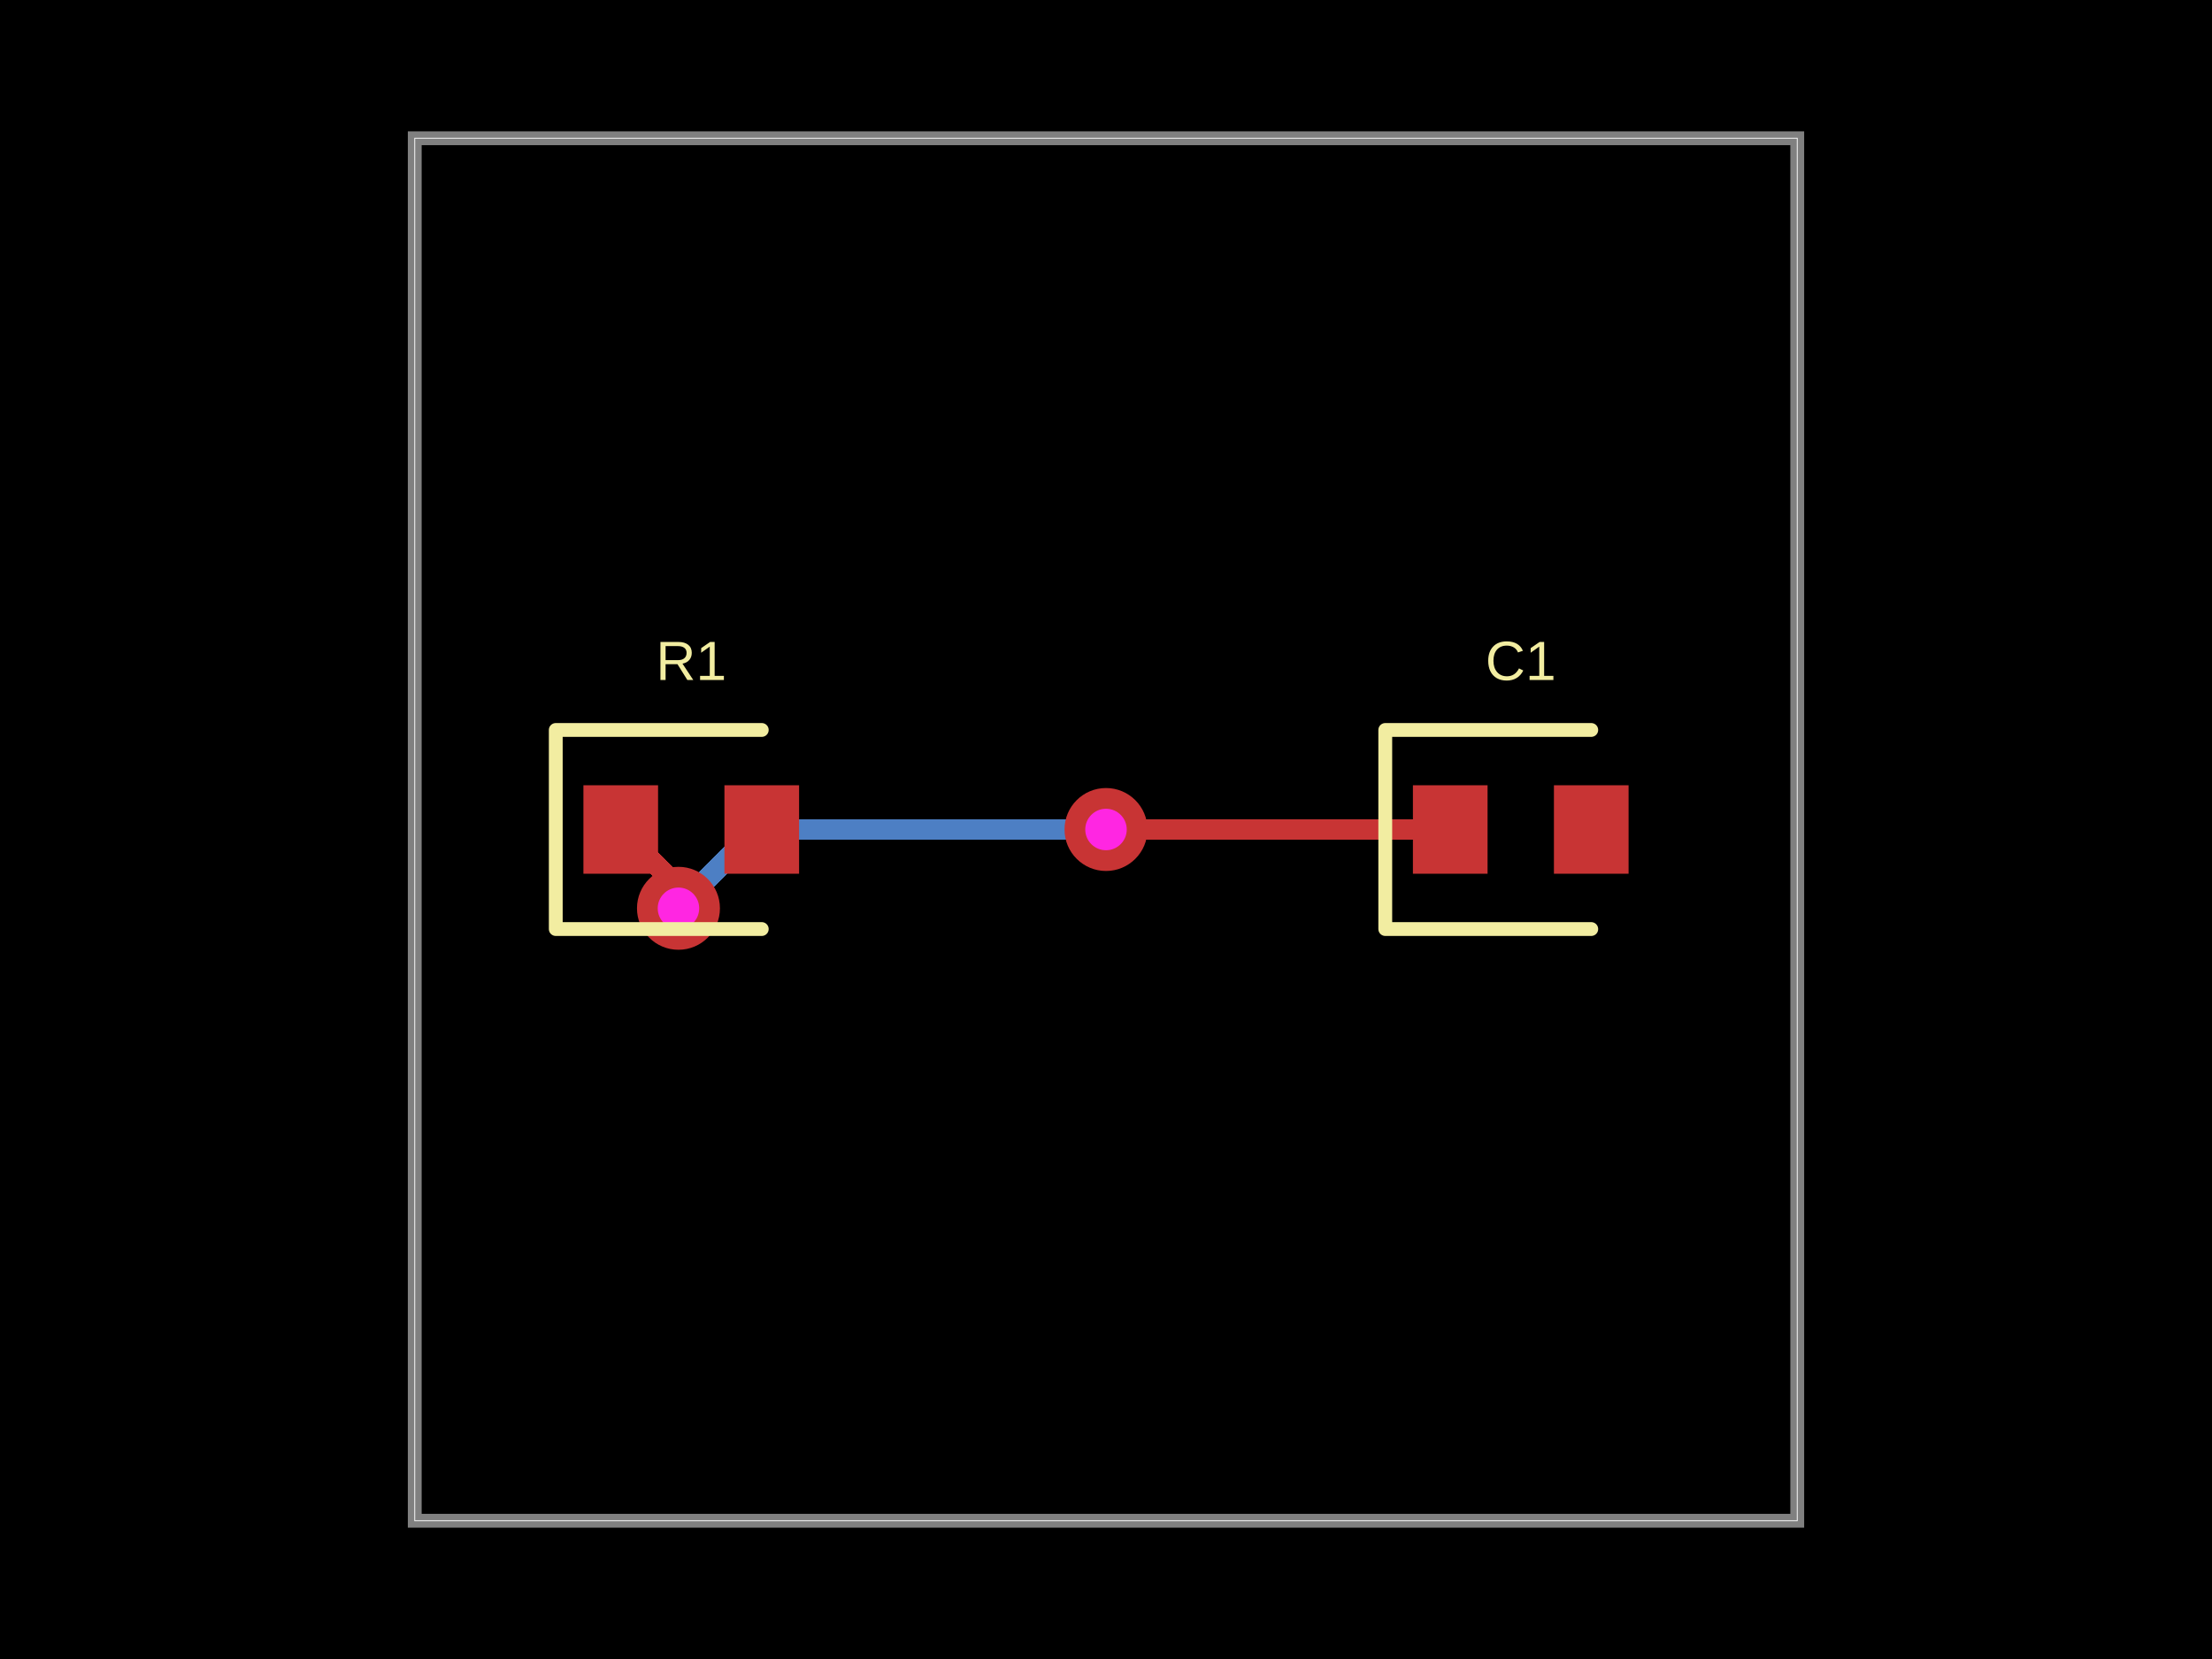
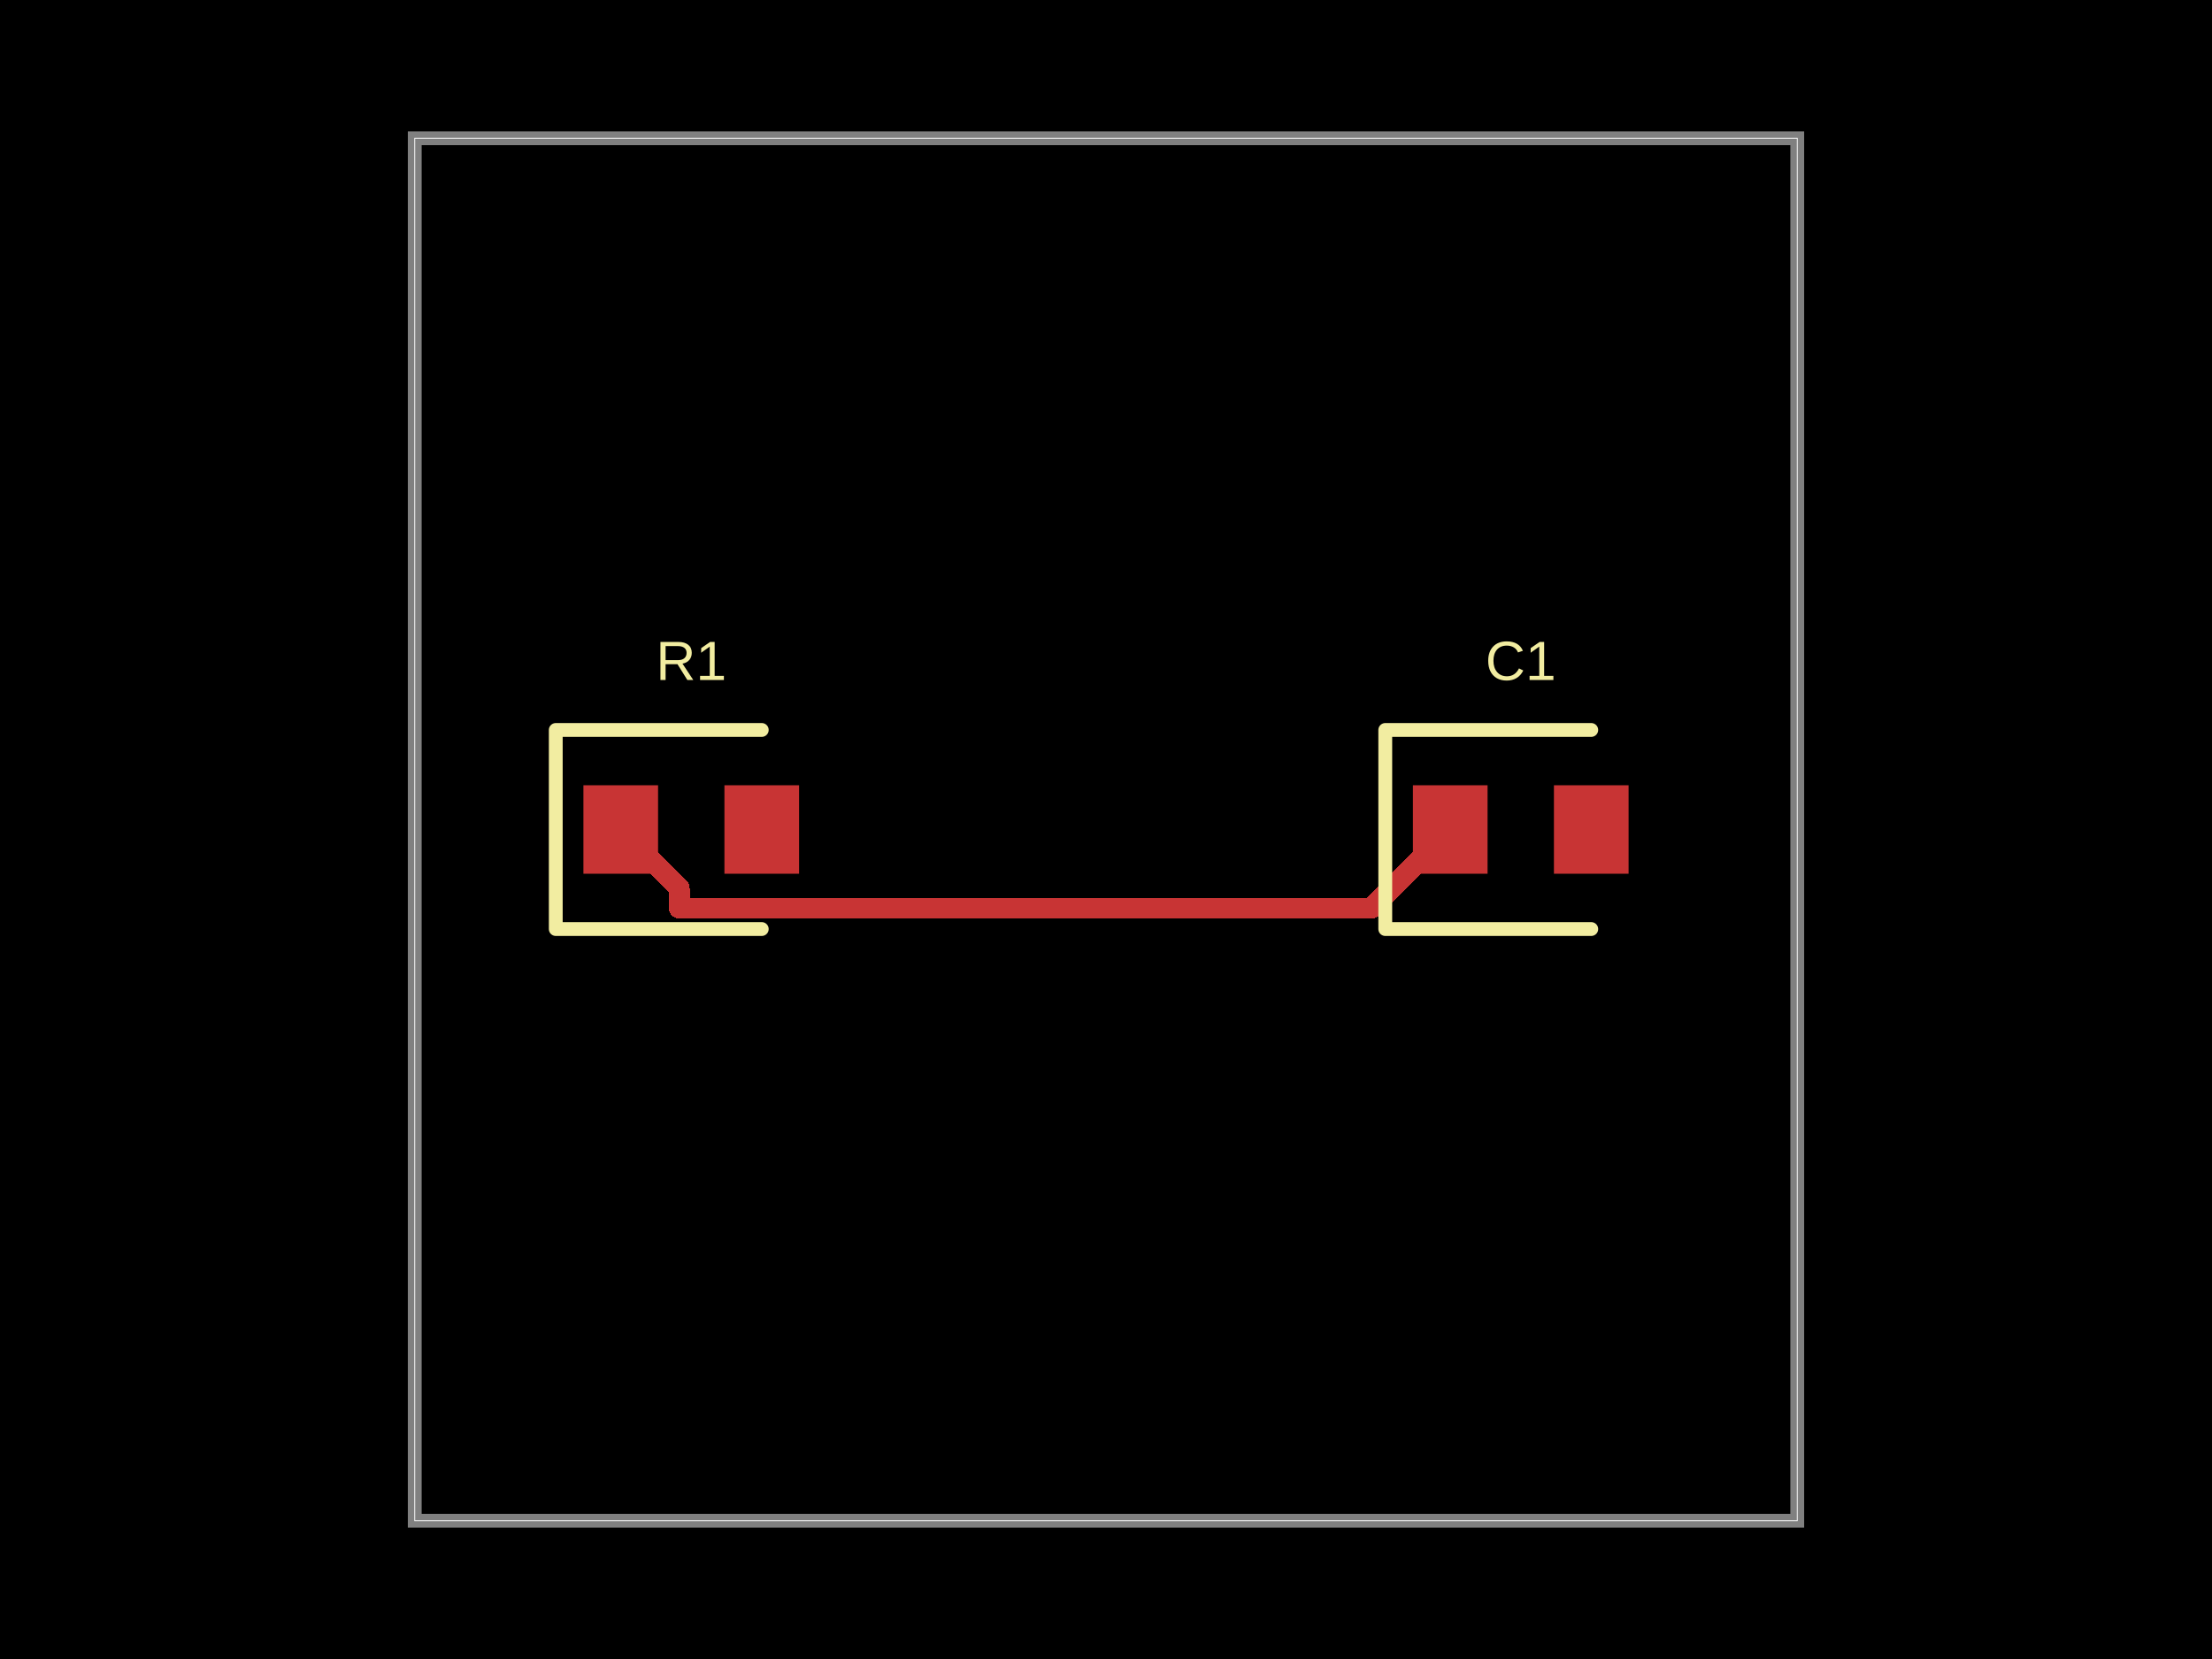
<svg xmlns="http://www.w3.org/2000/svg" width="800" height="600">
  <style />
  <rect class="boundary" x="0" y="0" fill="#000" width="800" height="600" />
  <rect class="pcb-boundary" fill="none" stroke="#fff" stroke-width="0.3" x="150" y="50" width="500" height="500" />
  <path class="pcb-board" d="M 150 550 L 650 550 L 650 50 L 150 50 Z" fill="none" stroke="rgba(255, 255, 255, 0.5)" stroke-width="5" />
-   <path class="pcb-trace" stroke="rgb(77, 127, 196)" fill="none" d="M 400 300 L 400 300" stroke-width="7.5" stroke-linecap="round" stroke-linejoin="round" shape-rendering="crispEdges" data-layer="bottom" />
-   <path class="pcb-trace" stroke="rgb(77, 127, 196)" fill="none" d="M 400 300 L 273.59 300" stroke-width="7.5" stroke-linecap="round" stroke-linejoin="round" shape-rendering="crispEdges" data-layer="bottom" />
-   <path class="pcb-trace" stroke="rgb(77, 127, 196)" fill="none" d="M 273.59 300 L 248.101 325.49" stroke-width="7.5" stroke-linecap="round" stroke-linejoin="round" shape-rendering="crispEdges" data-layer="bottom" />
-   <path class="pcb-trace" stroke="rgb(77, 127, 196)" fill="none" d="M 248.101 325.49 L 245.375 328.5" stroke-width="7.5" stroke-linecap="round" stroke-linejoin="round" shape-rendering="crispEdges" data-layer="bottom" />
-   <path class="pcb-trace" stroke="rgb(77, 127, 196)" fill="none" d="M 245.375 328.5 L 245.375 328.5" stroke-width="7.5" stroke-linecap="round" stroke-linejoin="round" shape-rendering="crispEdges" data-layer="bottom" />
-   <path class="pcb-trace" stroke="rgb(200, 52, 52)" fill="none" d="M 524.5 300 L 412.004 300" stroke-width="7.5" stroke-linecap="round" stroke-linejoin="round" shape-rendering="crispEdges" data-layer="top" />
-   <path class="pcb-trace" stroke="rgb(200, 52, 52)" fill="none" d="M 412.004 300 L 412.004 300" stroke-width="7.5" stroke-linecap="round" stroke-linejoin="round" shape-rendering="crispEdges" data-layer="top" />
-   <path class="pcb-trace" stroke="rgb(200, 52, 52)" fill="none" d="M 412.004 300 L 400 300" stroke-width="7.5" stroke-linecap="round" stroke-linejoin="round" shape-rendering="crispEdges" data-layer="top" />
-   <path class="pcb-trace" stroke="rgb(200, 52, 52)" fill="none" d="M 400 300 L 400 300" stroke-width="7.5" stroke-linecap="round" stroke-linejoin="round" shape-rendering="crispEdges" data-layer="top" />
-   <path class="pcb-trace" stroke="rgb(200, 52, 52)" fill="none" d="M 245.375 328.5 L 245.375 328.5" stroke-width="7.5" stroke-linecap="round" stroke-linejoin="round" shape-rendering="crispEdges" data-layer="top" />
-   <path class="pcb-trace" stroke="rgb(200, 52, 52)" fill="none" d="M 245.375 328.5 L 245.375 320.875" stroke-width="7.5" stroke-linecap="round" stroke-linejoin="round" shape-rendering="crispEdges" data-layer="top" />
-   <path class="pcb-trace" stroke="rgb(200, 52, 52)" fill="none" d="M 245.375 320.875 L 224.5 300" stroke-width="7.5" stroke-linecap="round" stroke-linejoin="round" shape-rendering="crispEdges" data-layer="top" />
+   <path class="pcb-trace" stroke="rgb(200, 52, 52)" fill="none" d="M 524.5 300 L 496 328.5" stroke-width="7.5" stroke-linecap="round" stroke-linejoin="round" shape-rendering="crispEdges" data-layer="top" />
+   <path class="pcb-trace" stroke="rgb(200, 52, 52)" fill="none" d="M 496 328.5 L 245.693 328.5" stroke-width="7.5" stroke-linecap="round" stroke-linejoin="round" shape-rendering="crispEdges" data-layer="top" />
+   <path class="pcb-trace" stroke="rgb(200, 52, 52)" fill="none" d="M 245.693 328.5 L 245.693 321.193" stroke-width="7.5" stroke-linecap="round" stroke-linejoin="round" shape-rendering="crispEdges" data-layer="top" />
+   <path class="pcb-trace" stroke="rgb(200, 52, 52)" fill="none" d="M 245.693 321.193 L 224.5 300" stroke-width="7.5" stroke-linecap="round" stroke-linejoin="round" shape-rendering="crispEdges" data-layer="top" />
  <rect class="pcb-pad" fill="rgb(200, 52, 52)" x="211" y="284" width="27" height="32" data-layer="top" />
  <rect class="pcb-pad" fill="rgb(200, 52, 52)" x="262" y="284" width="27" height="32" data-layer="top" />
  <rect class="pcb-pad" fill="rgb(200, 52, 52)" x="511" y="284" width="27" height="32" data-layer="top" />
  <rect class="pcb-pad" fill="rgb(200, 52, 52)" x="562" y="284" width="27" height="32" data-layer="top" />
-   <g>
-     <circle class="pcb-hole-outer" fill="rgb(200, 52, 52)" cx="400" cy="300" r="15" />
-     <circle class="pcb-hole-inner" fill="#FF26E2" cx="400" cy="300" r="7.5" />
-   </g>
-   <g>
-     <circle class="pcb-hole-outer" fill="rgb(200, 52, 52)" cx="245.375" cy="328.5" r="15" />
-     <circle class="pcb-hole-inner" fill="#FF26E2" cx="245.375" cy="328.5" r="7.5" />
-   </g>
  <path class="pcb-silkscreen pcb-silkscreen-top" d="M 275.5 264 L 201 264 L 201 336 L 275.5 336" fill="none" stroke="#f2eda1" stroke-width="5" stroke-linecap="round" stroke-linejoin="round" data-pcb-component-id="pcb_component_0" data-pcb-silkscreen-path-id="pcb_silkscreen_path_0" />
  <path class="pcb-silkscreen pcb-silkscreen-top" d="M 575.5 264 L 501 264 L 501 336 L 575.5 336" fill="none" stroke="#f2eda1" stroke-width="5" stroke-linecap="round" stroke-linejoin="round" data-pcb-component-id="pcb_component_1" data-pcb-silkscreen-path-id="pcb_silkscreen_path_1" />
  <text x="0" y="0" dx="0" dy="0" fill="#f2eda1" font-family="Arial, sans-serif" font-size="20" text-anchor="middle" dominant-baseline="central" transform="matrix(1,0,0,1,250,239)" class="pcb-silkscreen-text pcb-silkscreen-top" data-pcb-silkscreen-text-id="pcb_component_0" stroke="none">R1</text>
  <text x="0" y="0" dx="0" dy="0" fill="#f2eda1" font-family="Arial, sans-serif" font-size="20" text-anchor="middle" dominant-baseline="central" transform="matrix(1,0,0,1,550,239)" class="pcb-silkscreen-text pcb-silkscreen-top" data-pcb-silkscreen-text-id="pcb_component_1" stroke="none">C1</text>
</svg>
